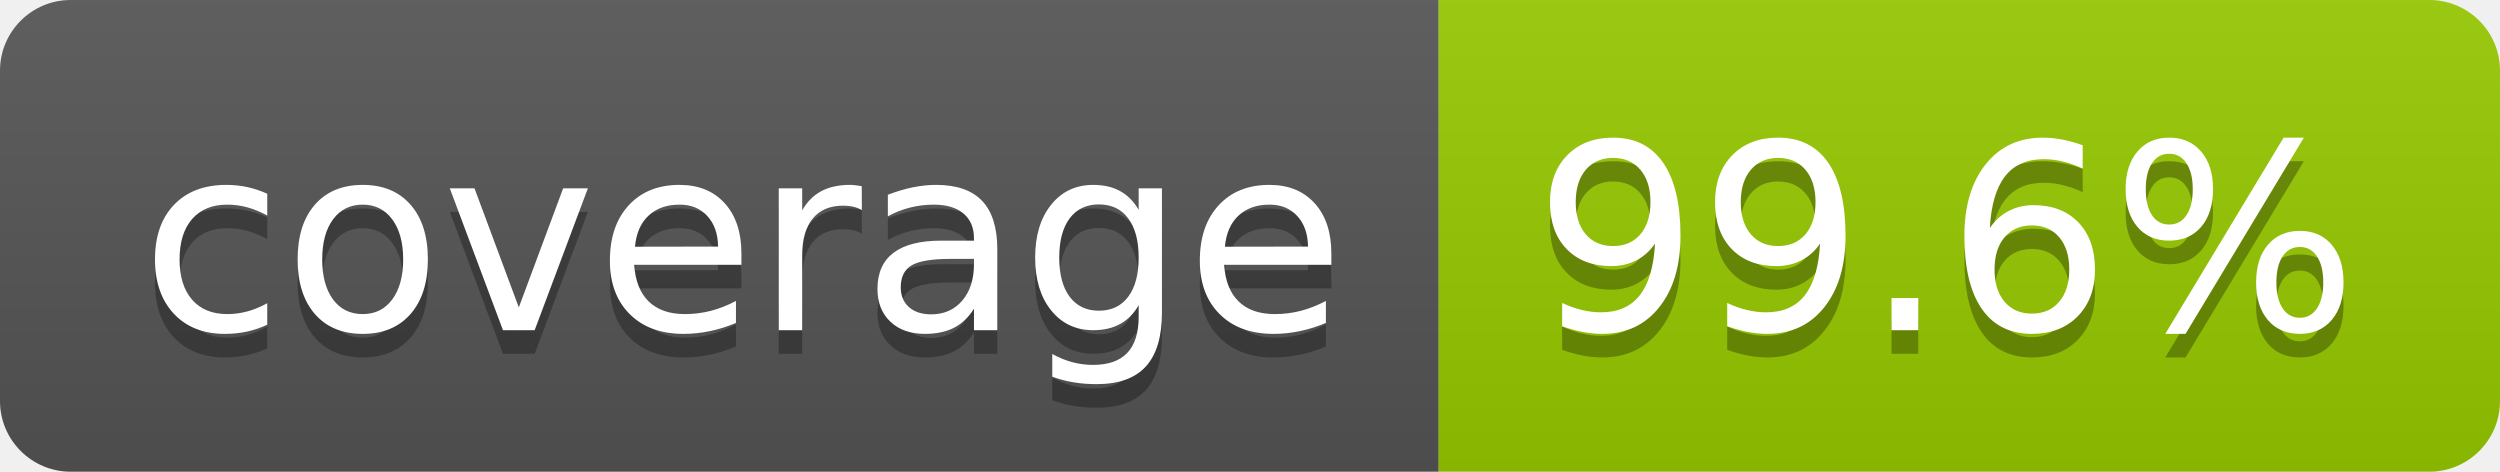
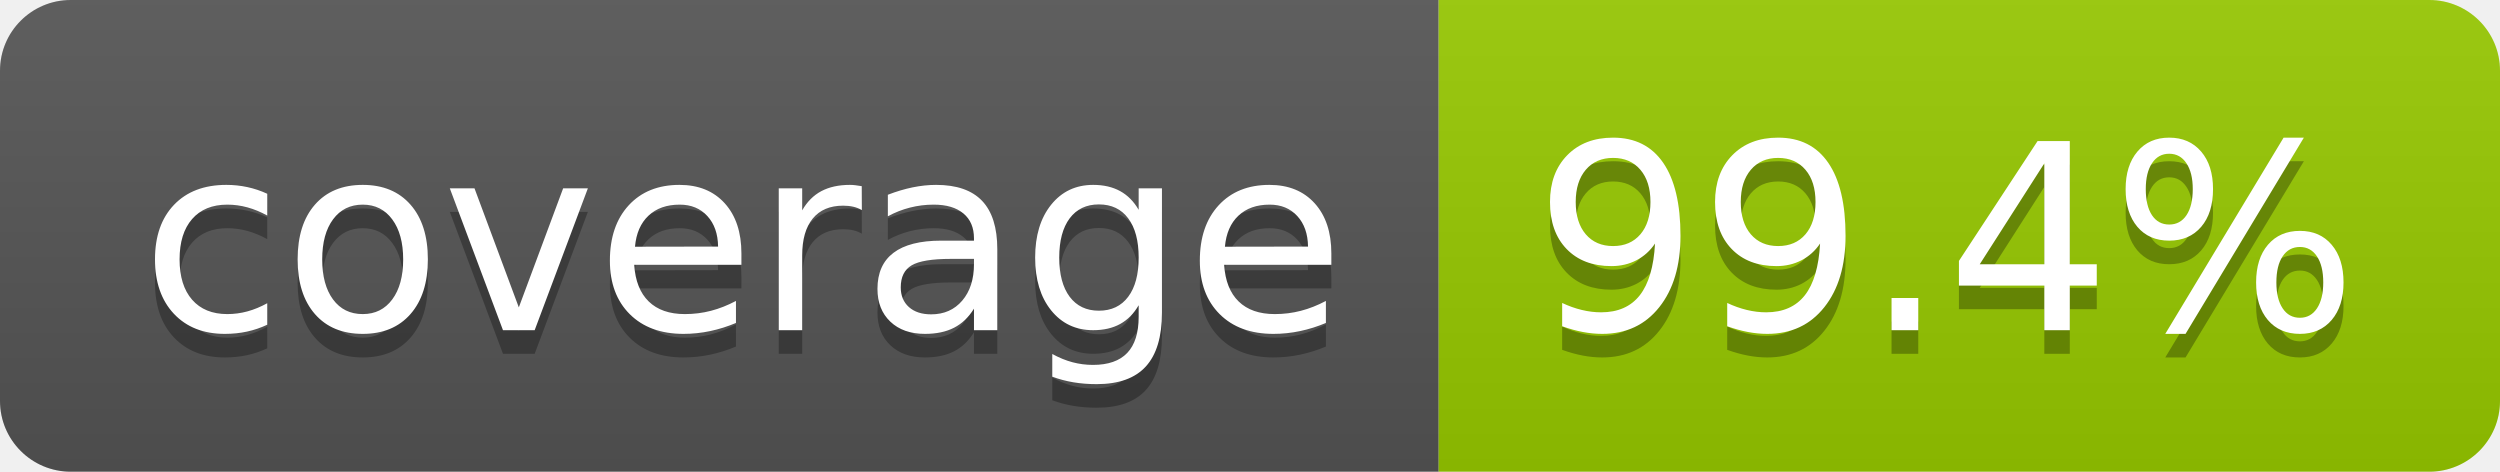
- <svg xmlns="http://www.w3.org/2000/svg" width="106" height="20" role="img" aria-label="coverage: 99.6%">
+ <svg xmlns="http://www.w3.org/2000/svg" width="106" height="20" role="img" aria-label="coverage: 99.4%">
  <linearGradient id="s" x2="0" y2="100%">
    <stop offset="0" stop-color="#bbb" stop-opacity=".1" />
    <stop offset="1" stop-opacity=".1" />
  </linearGradient>
  <clipPath id="r">
    <rect width="106" height="20" rx="3" fill="#fff" />
  </clipPath>
  <g clip-path="url(#r)">
    <rect width="61" height="20" fill="#555" />
    <rect x="61" width="45" height="20" fill="#97ca00" />
    <rect width="106" height="20" fill="url(#s)" />
  </g>
  <g fill="#fff" text-anchor="middle" font-family="Verdana,Geneva,DejaVu Sans,sans-serif" text-rendering="geometricPrecision" font-size="110">
    <text aria-hidden="true" x="315" y="150" fill="#010101" fill-opacity=".3" transform="scale(.1)" textLength="510">coverage</text>
    <text x="315" y="140" transform="scale(.1)" fill="#fff" textLength="510">coverage</text>
-     <text aria-hidden="true" x="825" y="150" fill="#010101" fill-opacity=".3" transform="scale(.1)" textLength="350">99.6%</text>
-     <text x="825" y="140" transform="scale(.1)" fill="#fff" textLength="350">99.6%</text>
+     <text aria-hidden="true" x="825" y="150" fill="#010101" fill-opacity=".3" transform="scale(.1)" textLength="350">99.4%</text>
+     <text x="825" y="140" transform="scale(.1)" fill="#fff" textLength="350">99.4%</text>
  </g>
</svg>
